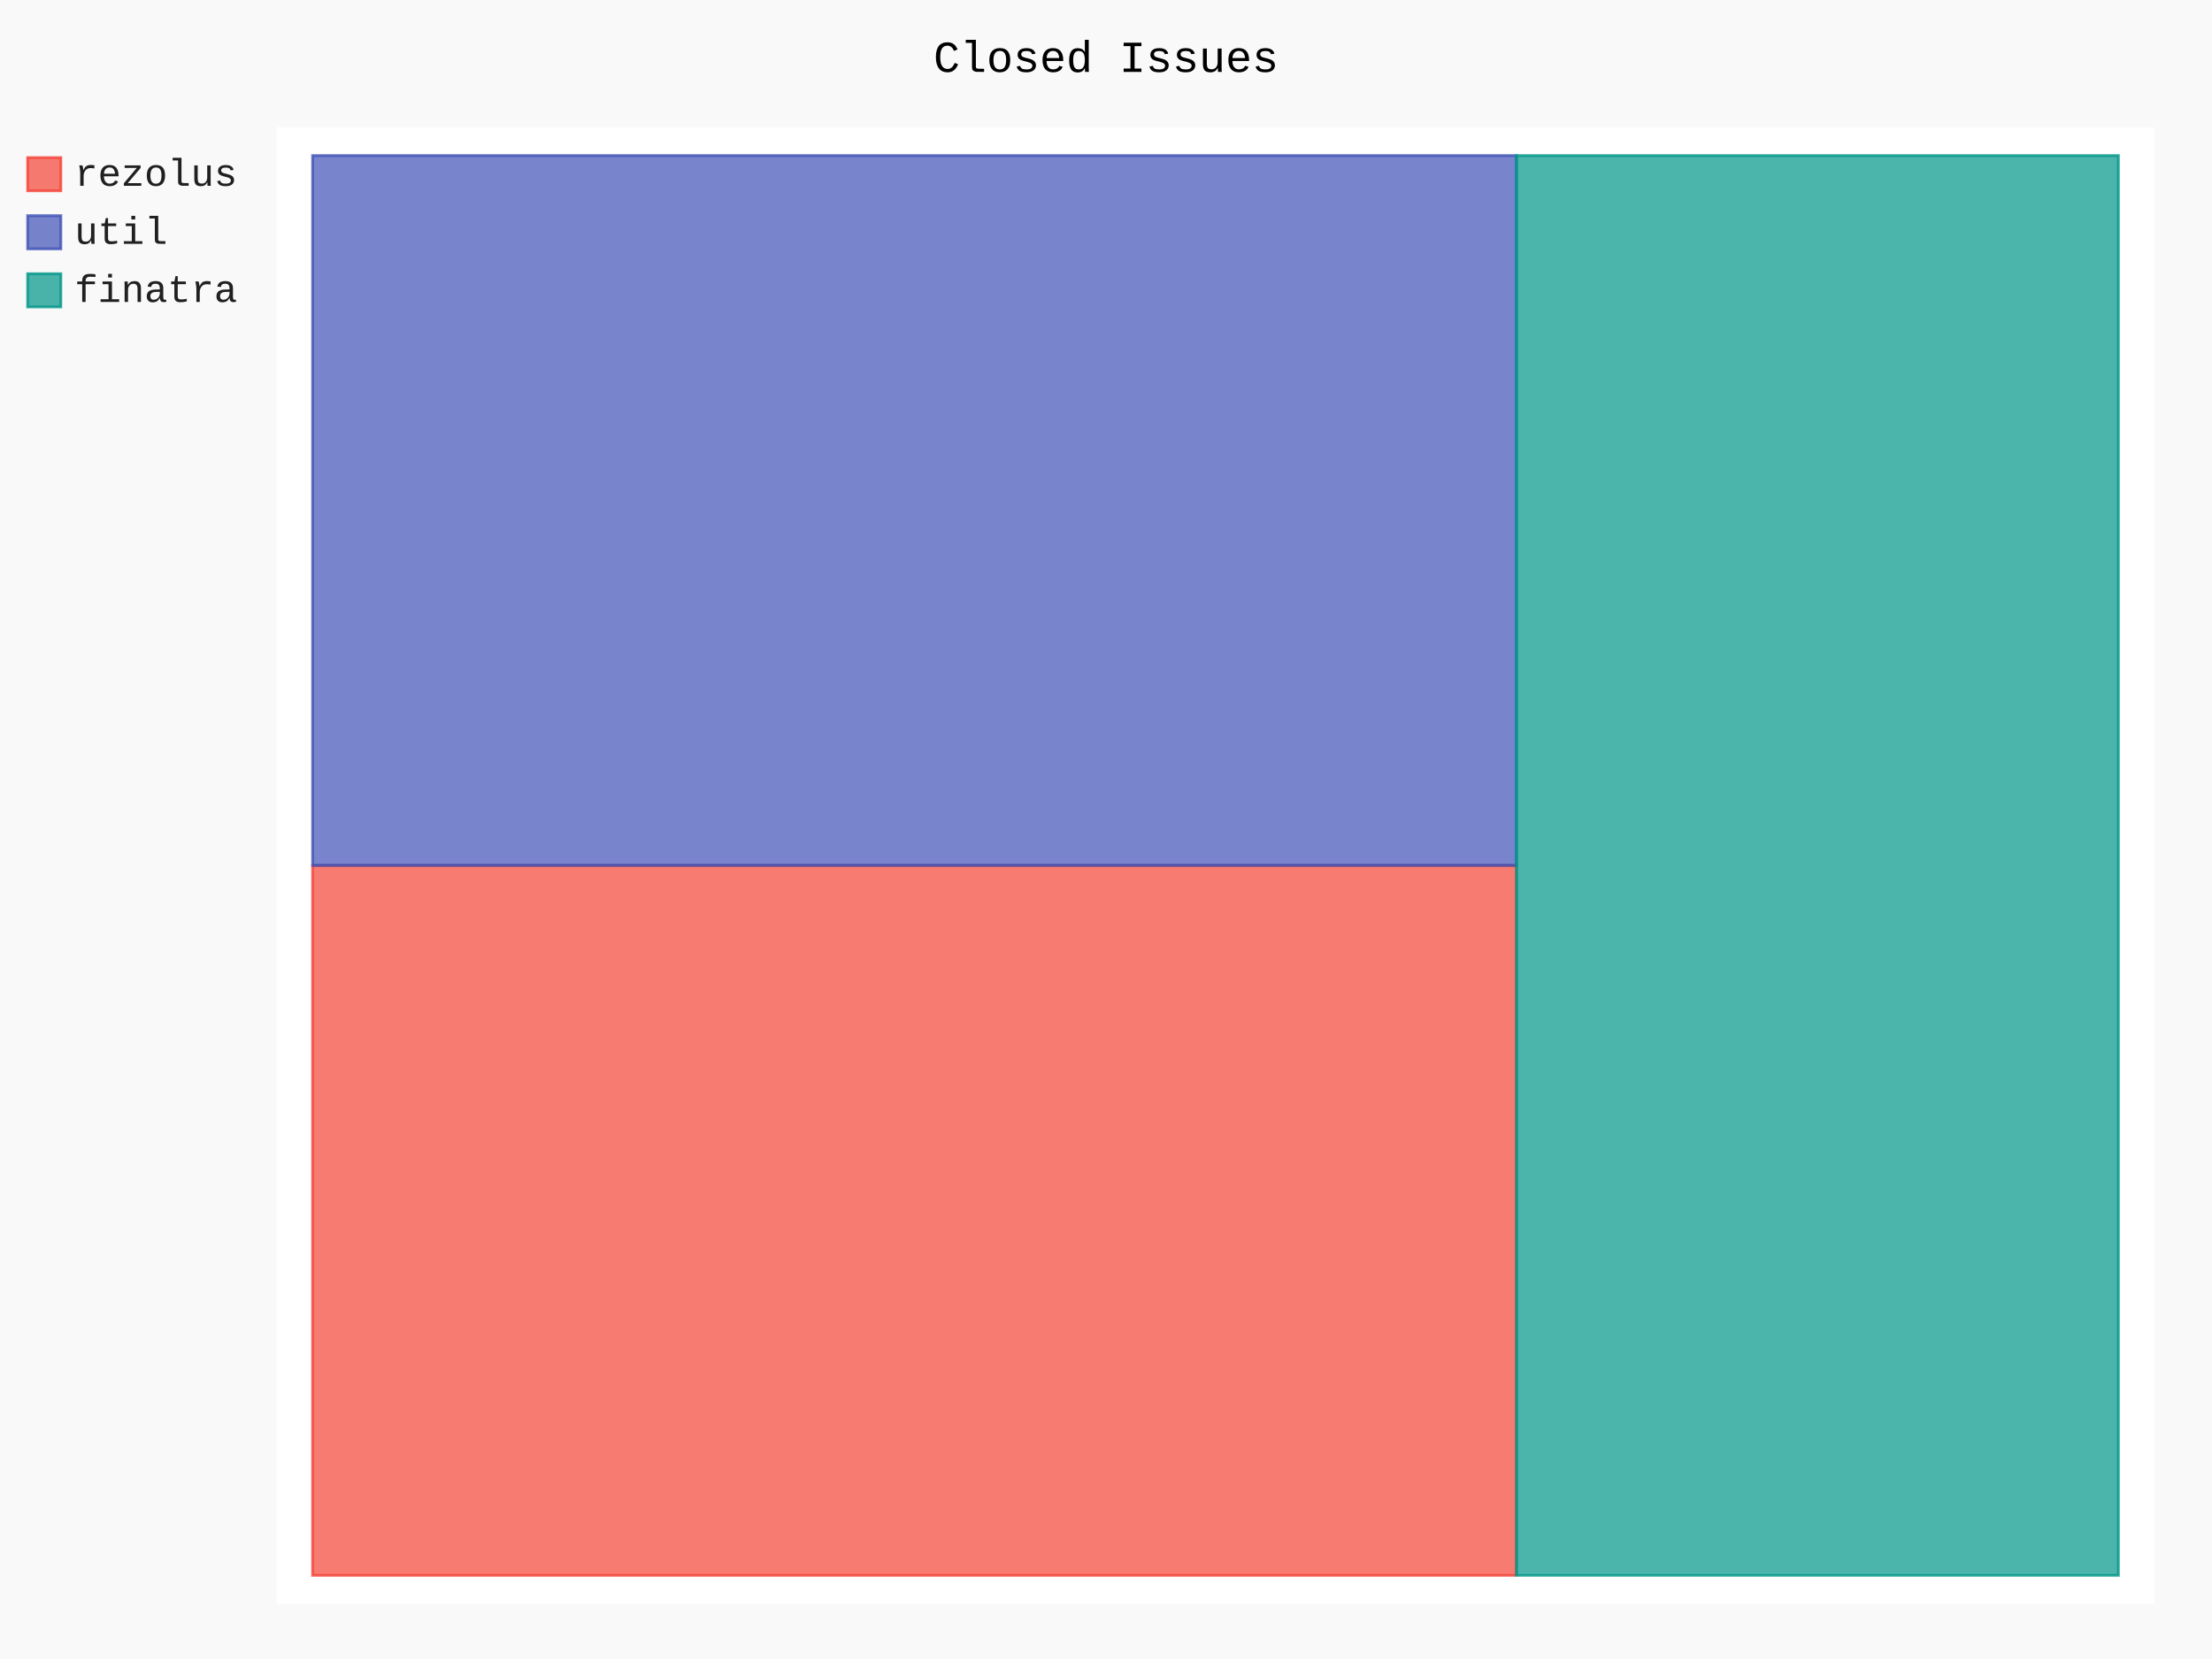
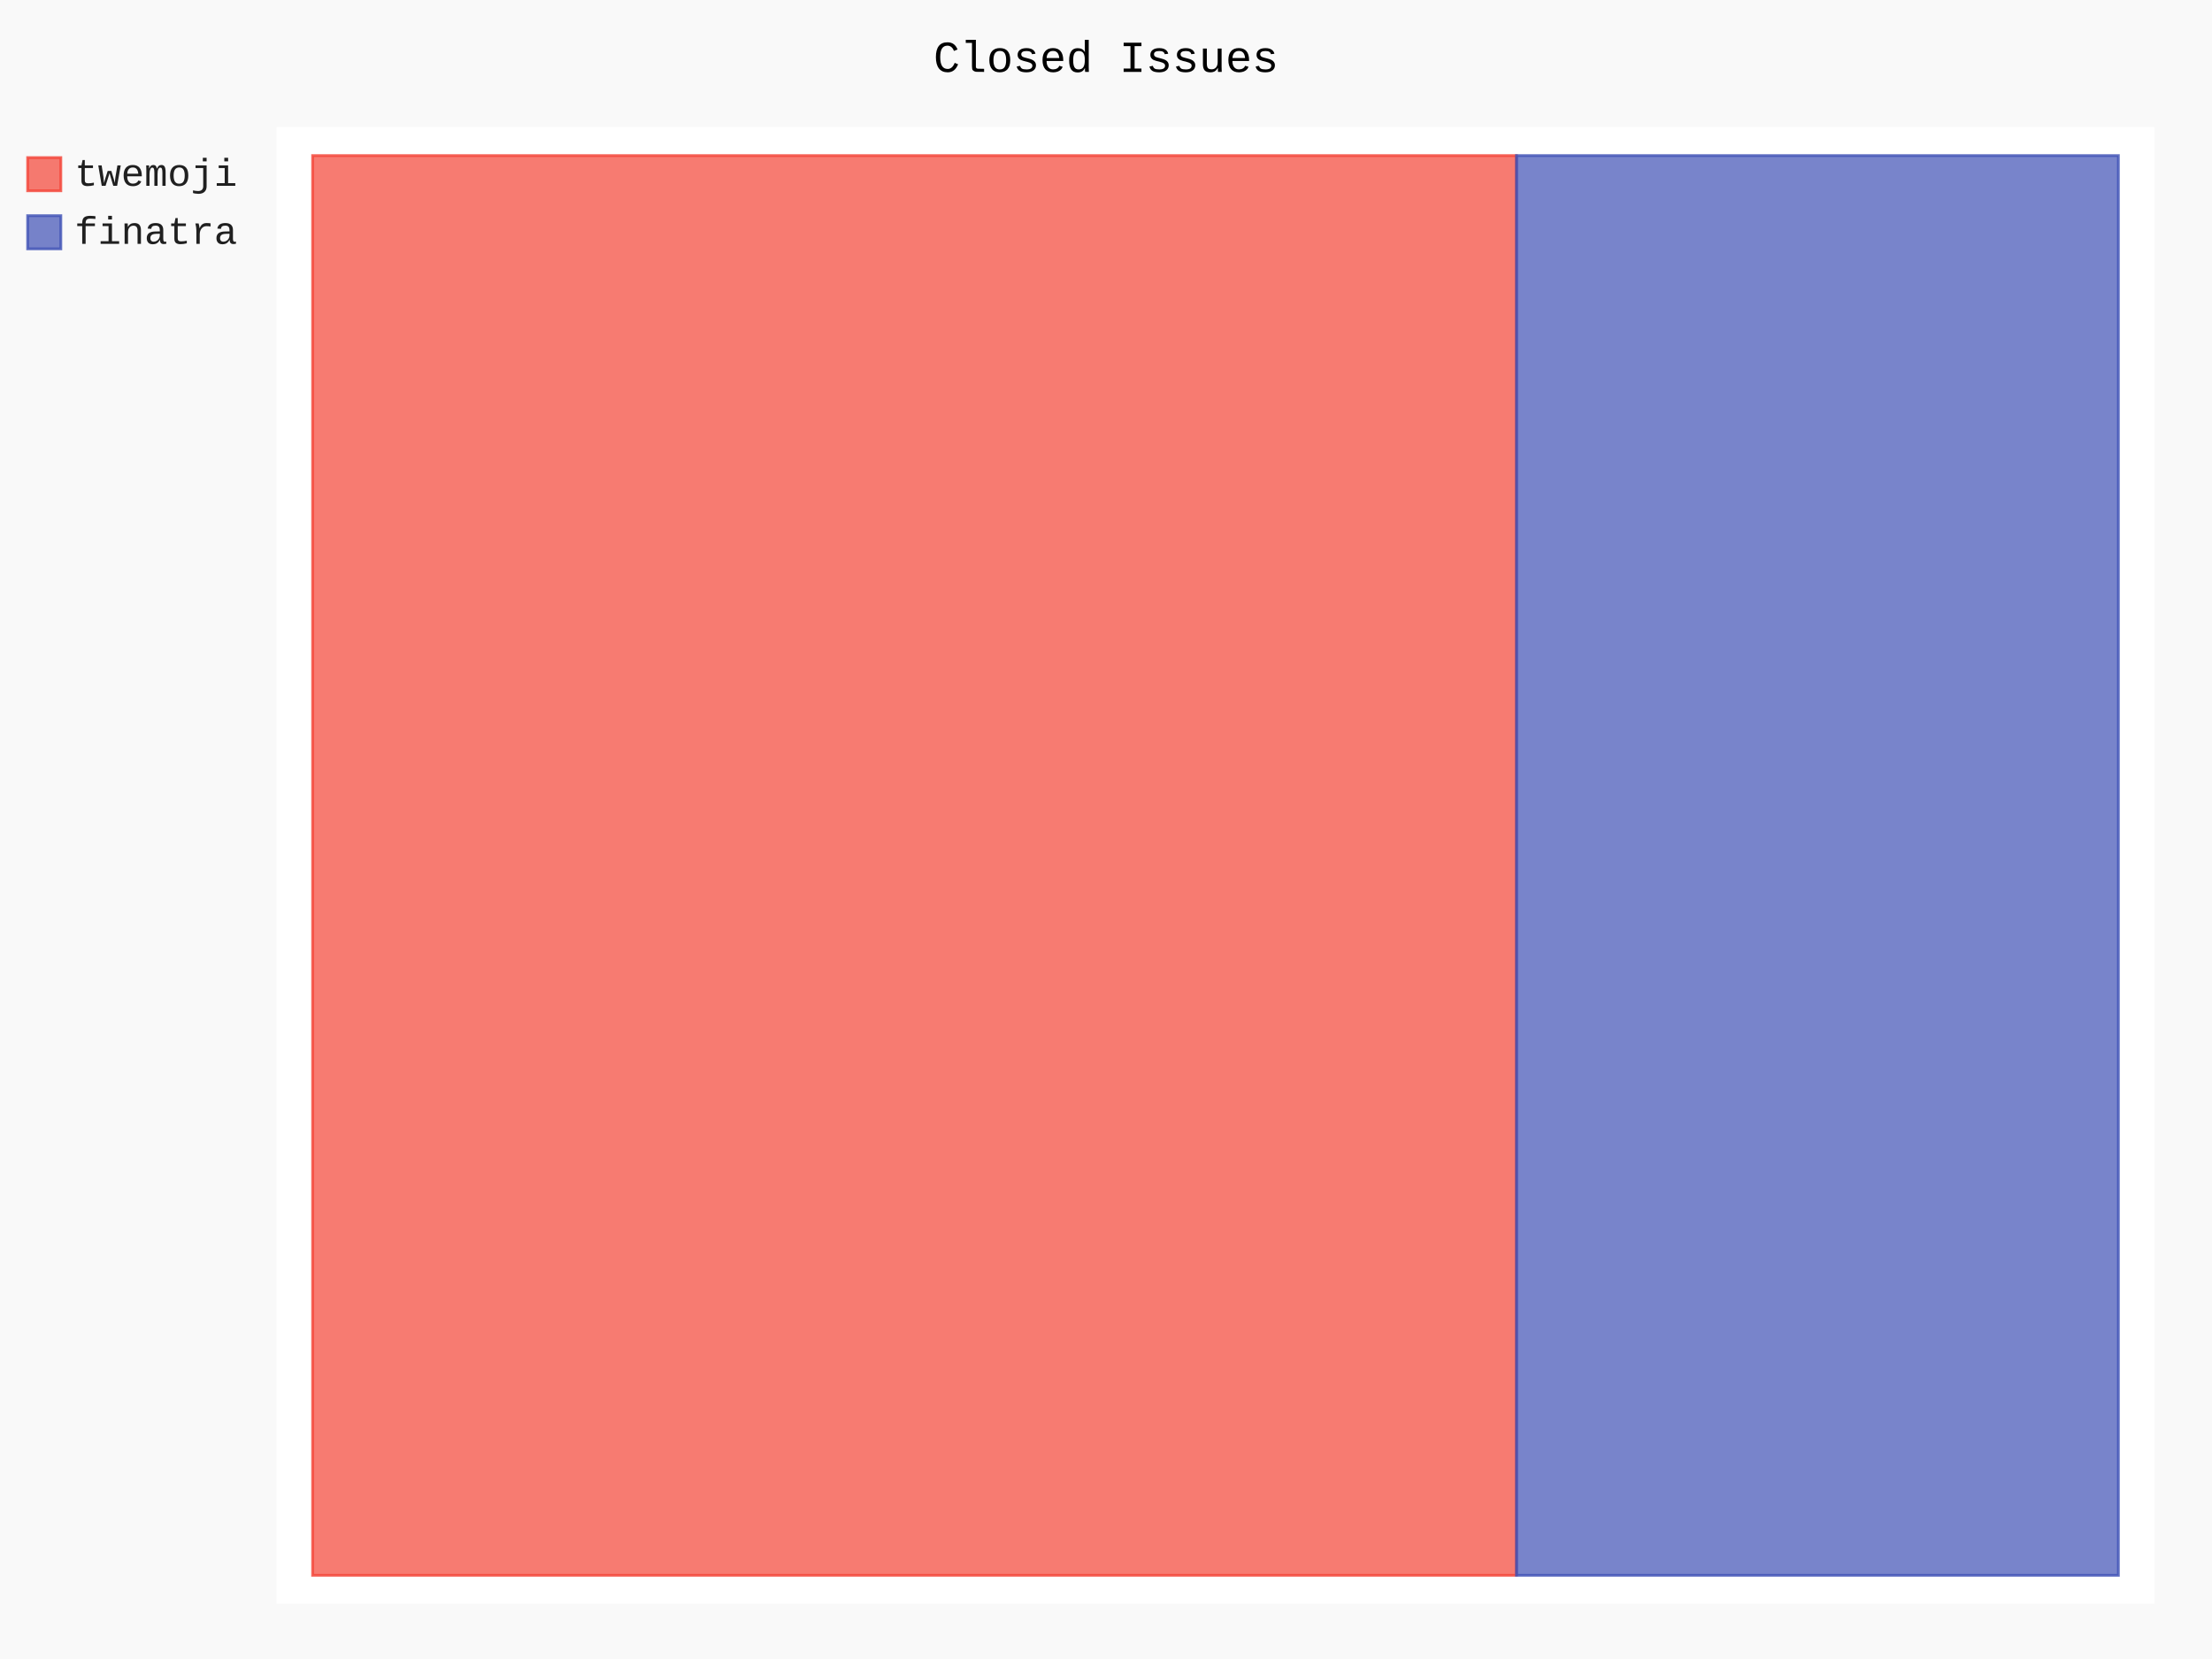
- <svg xmlns="http://www.w3.org/2000/svg" class="pygal-chart" id="chart-021a80d2-e102-43ec-981c-30d869343727" viewBox="0 0 800 600">
+ <svg xmlns="http://www.w3.org/2000/svg" class="pygal-chart" id="chart-18f869b2-2bb5-4daf-8ec0-153c2abe6c4c" viewBox="0 0 800 600">
  <defs>
-     <style type="text/css">#chart-021a80d2-e102-43ec-981c-30d869343727{-webkit-user-select:none;-webkit-font-smoothing:antialiased;font-family:Consolas,"Liberation Mono",Menlo,Courier,monospace}#chart-021a80d2-e102-43ec-981c-30d869343727 .title{font-family:Consolas,"Liberation Mono",Menlo,Courier,monospace;font-size:16px}#chart-021a80d2-e102-43ec-981c-30d869343727 .legends .legend text{font-family:Consolas,"Liberation Mono",Menlo,Courier,monospace;font-size:14px}#chart-021a80d2-e102-43ec-981c-30d869343727 .axis text{font-family:Consolas,"Liberation Mono",Menlo,Courier,monospace;font-size:10px}#chart-021a80d2-e102-43ec-981c-30d869343727 .axis text.major{font-family:Consolas,"Liberation Mono",Menlo,Courier,monospace;font-size:10px}#chart-021a80d2-e102-43ec-981c-30d869343727 .text-overlay text.value{font-family:Consolas,"Liberation Mono",Menlo,Courier,monospace;font-size:16px}#chart-021a80d2-e102-43ec-981c-30d869343727 .text-overlay text.label{font-family:Consolas,"Liberation Mono",Menlo,Courier,monospace;font-size:10px}#chart-021a80d2-e102-43ec-981c-30d869343727 .tooltip{font-family:Consolas,"Liberation Mono",Menlo,Courier,monospace;font-size:14px}#chart-021a80d2-e102-43ec-981c-30d869343727 text.no_data{font-family:Consolas,"Liberation Mono",Menlo,Courier,monospace;font-size:64px}
- #chart-021a80d2-e102-43ec-981c-30d869343727{background-color:rgba(249,249,249,1)}#chart-021a80d2-e102-43ec-981c-30d869343727 path,#chart-021a80d2-e102-43ec-981c-30d869343727 line,#chart-021a80d2-e102-43ec-981c-30d869343727 rect,#chart-021a80d2-e102-43ec-981c-30d869343727 circle{-webkit-transition:150ms;-moz-transition:150ms;transition:150ms}#chart-021a80d2-e102-43ec-981c-30d869343727 .graph &gt; .background{fill:rgba(249,249,249,1)}#chart-021a80d2-e102-43ec-981c-30d869343727 .plot &gt; .background{fill:rgba(255,255,255,1)}#chart-021a80d2-e102-43ec-981c-30d869343727 .graph{fill:rgba(0,0,0,.87)}#chart-021a80d2-e102-43ec-981c-30d869343727 text.no_data{fill:rgba(0,0,0,1)}#chart-021a80d2-e102-43ec-981c-30d869343727 .title{fill:rgba(0,0,0,1)}#chart-021a80d2-e102-43ec-981c-30d869343727 .legends .legend text{fill:rgba(0,0,0,.87)}#chart-021a80d2-e102-43ec-981c-30d869343727 .legends .legend:hover text{fill:rgba(0,0,0,1)}#chart-021a80d2-e102-43ec-981c-30d869343727 .axis .line{stroke:rgba(0,0,0,1)}#chart-021a80d2-e102-43ec-981c-30d869343727 .axis .guide.line{stroke:rgba(0,0,0,.54)}#chart-021a80d2-e102-43ec-981c-30d869343727 .axis .major.line{stroke:rgba(0,0,0,.87)}#chart-021a80d2-e102-43ec-981c-30d869343727 .axis text.major{fill:rgba(0,0,0,1)}#chart-021a80d2-e102-43ec-981c-30d869343727 .axis.y .guides:hover .guide.line,#chart-021a80d2-e102-43ec-981c-30d869343727 .line-graph .axis.x .guides:hover .guide.line,#chart-021a80d2-e102-43ec-981c-30d869343727 .stackedline-graph .axis.x .guides:hover .guide.line,#chart-021a80d2-e102-43ec-981c-30d869343727 .xy-graph .axis.x .guides:hover .guide.line{stroke:rgba(0,0,0,1)}#chart-021a80d2-e102-43ec-981c-30d869343727 .axis .guides:hover text{fill:rgba(0,0,0,1)}#chart-021a80d2-e102-43ec-981c-30d869343727 .reactive{fill-opacity:.7;stroke-opacity:.8}#chart-021a80d2-e102-43ec-981c-30d869343727 .ci{stroke:rgba(0,0,0,.87)}#chart-021a80d2-e102-43ec-981c-30d869343727 .reactive.active,#chart-021a80d2-e102-43ec-981c-30d869343727 .active .reactive{fill-opacity:.8;stroke-opacity:.9;stroke-width:4}#chart-021a80d2-e102-43ec-981c-30d869343727 .ci .reactive.active{stroke-width:1.5}#chart-021a80d2-e102-43ec-981c-30d869343727 .series text{fill:rgba(0,0,0,1)}#chart-021a80d2-e102-43ec-981c-30d869343727 .tooltip rect{fill:rgba(255,255,255,1);stroke:rgba(0,0,0,1);-webkit-transition:opacity 150ms;-moz-transition:opacity 150ms;transition:opacity 150ms}#chart-021a80d2-e102-43ec-981c-30d869343727 .tooltip .label{fill:rgba(0,0,0,.87)}#chart-021a80d2-e102-43ec-981c-30d869343727 .tooltip .label{fill:rgba(0,0,0,.87)}#chart-021a80d2-e102-43ec-981c-30d869343727 .tooltip .legend{font-size:.8em;fill:rgba(0,0,0,.54)}#chart-021a80d2-e102-43ec-981c-30d869343727 .tooltip .x_label{font-size:.6em;fill:rgba(0,0,0,1)}#chart-021a80d2-e102-43ec-981c-30d869343727 .tooltip .xlink{font-size:.5em;text-decoration:underline}#chart-021a80d2-e102-43ec-981c-30d869343727 .tooltip .value{font-size:1.5em}#chart-021a80d2-e102-43ec-981c-30d869343727 .bound{font-size:.5em}#chart-021a80d2-e102-43ec-981c-30d869343727 .max-value{font-size:.75em;fill:rgba(0,0,0,.54)}#chart-021a80d2-e102-43ec-981c-30d869343727 .map-element{fill:rgba(255,255,255,1);stroke:rgba(0,0,0,.54) !important}#chart-021a80d2-e102-43ec-981c-30d869343727 .map-element .reactive{fill-opacity:inherit;stroke-opacity:inherit}#chart-021a80d2-e102-43ec-981c-30d869343727 .color-0,#chart-021a80d2-e102-43ec-981c-30d869343727 .color-0 a:visited{stroke:#F44336;fill:#F44336}#chart-021a80d2-e102-43ec-981c-30d869343727 .color-1,#chart-021a80d2-e102-43ec-981c-30d869343727 .color-1 a:visited{stroke:#3F51B5;fill:#3F51B5}#chart-021a80d2-e102-43ec-981c-30d869343727 .color-2,#chart-021a80d2-e102-43ec-981c-30d869343727 .color-2 a:visited{stroke:#009688;fill:#009688}#chart-021a80d2-e102-43ec-981c-30d869343727 .text-overlay .color-0 text{fill:black}#chart-021a80d2-e102-43ec-981c-30d869343727 .text-overlay .color-1 text{fill:black}#chart-021a80d2-e102-43ec-981c-30d869343727 .text-overlay .color-2 text{fill:black}
- #chart-021a80d2-e102-43ec-981c-30d869343727 text.no_data{text-anchor:middle}#chart-021a80d2-e102-43ec-981c-30d869343727 .guide.line{fill:none}#chart-021a80d2-e102-43ec-981c-30d869343727 .centered{text-anchor:middle}#chart-021a80d2-e102-43ec-981c-30d869343727 .title{text-anchor:middle}#chart-021a80d2-e102-43ec-981c-30d869343727 .legends .legend text{fill-opacity:1}#chart-021a80d2-e102-43ec-981c-30d869343727 .axis.x text{text-anchor:middle}#chart-021a80d2-e102-43ec-981c-30d869343727 .axis.x:not(.web) text[transform]{text-anchor:start}#chart-021a80d2-e102-43ec-981c-30d869343727 .axis.x:not(.web) text[transform].backwards{text-anchor:end}#chart-021a80d2-e102-43ec-981c-30d869343727 .axis.y text{text-anchor:end}#chart-021a80d2-e102-43ec-981c-30d869343727 .axis.y text[transform].backwards{text-anchor:start}#chart-021a80d2-e102-43ec-981c-30d869343727 .axis.y2 text{text-anchor:start}#chart-021a80d2-e102-43ec-981c-30d869343727 .axis.y2 text[transform].backwards{text-anchor:end}#chart-021a80d2-e102-43ec-981c-30d869343727 .axis .guide.line{stroke-dasharray:4,4}#chart-021a80d2-e102-43ec-981c-30d869343727 .axis .major.guide.line{stroke-dasharray:6,6}#chart-021a80d2-e102-43ec-981c-30d869343727 .horizontal .axis.y .guide.line,#chart-021a80d2-e102-43ec-981c-30d869343727 .horizontal .axis.y2 .guide.line,#chart-021a80d2-e102-43ec-981c-30d869343727 .vertical .axis.x .guide.line{opacity:0}#chart-021a80d2-e102-43ec-981c-30d869343727 .horizontal .axis.always_show .guide.line,#chart-021a80d2-e102-43ec-981c-30d869343727 .vertical .axis.always_show .guide.line{opacity:1 !important}#chart-021a80d2-e102-43ec-981c-30d869343727 .axis.y .guides:hover .guide.line,#chart-021a80d2-e102-43ec-981c-30d869343727 .axis.y2 .guides:hover .guide.line,#chart-021a80d2-e102-43ec-981c-30d869343727 .axis.x .guides:hover .guide.line{opacity:1}#chart-021a80d2-e102-43ec-981c-30d869343727 .axis .guides:hover text{opacity:1}#chart-021a80d2-e102-43ec-981c-30d869343727 .nofill{fill:none}#chart-021a80d2-e102-43ec-981c-30d869343727 .subtle-fill{fill-opacity:.2}#chart-021a80d2-e102-43ec-981c-30d869343727 .dot{stroke-width:1px;fill-opacity:1}#chart-021a80d2-e102-43ec-981c-30d869343727 .dot.active{stroke-width:5px}#chart-021a80d2-e102-43ec-981c-30d869343727 .dot.negative{fill:transparent}#chart-021a80d2-e102-43ec-981c-30d869343727 text,#chart-021a80d2-e102-43ec-981c-30d869343727 tspan{stroke:none !important}#chart-021a80d2-e102-43ec-981c-30d869343727 .series text.active{opacity:1}#chart-021a80d2-e102-43ec-981c-30d869343727 .tooltip rect{fill-opacity:.95;stroke-width:.5}#chart-021a80d2-e102-43ec-981c-30d869343727 .tooltip text{fill-opacity:1}#chart-021a80d2-e102-43ec-981c-30d869343727 .showable{visibility:hidden}#chart-021a80d2-e102-43ec-981c-30d869343727 .showable.shown{visibility:visible}#chart-021a80d2-e102-43ec-981c-30d869343727 .gauge-background{fill:rgba(229,229,229,1);stroke:none}#chart-021a80d2-e102-43ec-981c-30d869343727 .bg-lines{stroke:rgba(249,249,249,1);stroke-width:2px}</style>
+     <style type="text/css">#chart-18f869b2-2bb5-4daf-8ec0-153c2abe6c4c{-webkit-user-select:none;-webkit-font-smoothing:antialiased;font-family:Consolas,"Liberation Mono",Menlo,Courier,monospace}#chart-18f869b2-2bb5-4daf-8ec0-153c2abe6c4c .title{font-family:Consolas,"Liberation Mono",Menlo,Courier,monospace;font-size:16px}#chart-18f869b2-2bb5-4daf-8ec0-153c2abe6c4c .legends .legend text{font-family:Consolas,"Liberation Mono",Menlo,Courier,monospace;font-size:14px}#chart-18f869b2-2bb5-4daf-8ec0-153c2abe6c4c .axis text{font-family:Consolas,"Liberation Mono",Menlo,Courier,monospace;font-size:10px}#chart-18f869b2-2bb5-4daf-8ec0-153c2abe6c4c .axis text.major{font-family:Consolas,"Liberation Mono",Menlo,Courier,monospace;font-size:10px}#chart-18f869b2-2bb5-4daf-8ec0-153c2abe6c4c .text-overlay text.value{font-family:Consolas,"Liberation Mono",Menlo,Courier,monospace;font-size:16px}#chart-18f869b2-2bb5-4daf-8ec0-153c2abe6c4c .text-overlay text.label{font-family:Consolas,"Liberation Mono",Menlo,Courier,monospace;font-size:10px}#chart-18f869b2-2bb5-4daf-8ec0-153c2abe6c4c .tooltip{font-family:Consolas,"Liberation Mono",Menlo,Courier,monospace;font-size:14px}#chart-18f869b2-2bb5-4daf-8ec0-153c2abe6c4c text.no_data{font-family:Consolas,"Liberation Mono",Menlo,Courier,monospace;font-size:64px}
+ #chart-18f869b2-2bb5-4daf-8ec0-153c2abe6c4c{background-color:rgba(249,249,249,1)}#chart-18f869b2-2bb5-4daf-8ec0-153c2abe6c4c path,#chart-18f869b2-2bb5-4daf-8ec0-153c2abe6c4c line,#chart-18f869b2-2bb5-4daf-8ec0-153c2abe6c4c rect,#chart-18f869b2-2bb5-4daf-8ec0-153c2abe6c4c circle{-webkit-transition:150ms;-moz-transition:150ms;transition:150ms}#chart-18f869b2-2bb5-4daf-8ec0-153c2abe6c4c .graph &gt; .background{fill:rgba(249,249,249,1)}#chart-18f869b2-2bb5-4daf-8ec0-153c2abe6c4c .plot &gt; .background{fill:rgba(255,255,255,1)}#chart-18f869b2-2bb5-4daf-8ec0-153c2abe6c4c .graph{fill:rgba(0,0,0,.87)}#chart-18f869b2-2bb5-4daf-8ec0-153c2abe6c4c text.no_data{fill:rgba(0,0,0,1)}#chart-18f869b2-2bb5-4daf-8ec0-153c2abe6c4c .title{fill:rgba(0,0,0,1)}#chart-18f869b2-2bb5-4daf-8ec0-153c2abe6c4c .legends .legend text{fill:rgba(0,0,0,.87)}#chart-18f869b2-2bb5-4daf-8ec0-153c2abe6c4c .legends .legend:hover text{fill:rgba(0,0,0,1)}#chart-18f869b2-2bb5-4daf-8ec0-153c2abe6c4c .axis .line{stroke:rgba(0,0,0,1)}#chart-18f869b2-2bb5-4daf-8ec0-153c2abe6c4c .axis .guide.line{stroke:rgba(0,0,0,.54)}#chart-18f869b2-2bb5-4daf-8ec0-153c2abe6c4c .axis .major.line{stroke:rgba(0,0,0,.87)}#chart-18f869b2-2bb5-4daf-8ec0-153c2abe6c4c .axis text.major{fill:rgba(0,0,0,1)}#chart-18f869b2-2bb5-4daf-8ec0-153c2abe6c4c .axis.y .guides:hover .guide.line,#chart-18f869b2-2bb5-4daf-8ec0-153c2abe6c4c .line-graph .axis.x .guides:hover .guide.line,#chart-18f869b2-2bb5-4daf-8ec0-153c2abe6c4c .stackedline-graph .axis.x .guides:hover .guide.line,#chart-18f869b2-2bb5-4daf-8ec0-153c2abe6c4c .xy-graph .axis.x .guides:hover .guide.line{stroke:rgba(0,0,0,1)}#chart-18f869b2-2bb5-4daf-8ec0-153c2abe6c4c .axis .guides:hover text{fill:rgba(0,0,0,1)}#chart-18f869b2-2bb5-4daf-8ec0-153c2abe6c4c .reactive{fill-opacity:.7;stroke-opacity:.8}#chart-18f869b2-2bb5-4daf-8ec0-153c2abe6c4c .ci{stroke:rgba(0,0,0,.87)}#chart-18f869b2-2bb5-4daf-8ec0-153c2abe6c4c .reactive.active,#chart-18f869b2-2bb5-4daf-8ec0-153c2abe6c4c .active .reactive{fill-opacity:.8;stroke-opacity:.9;stroke-width:4}#chart-18f869b2-2bb5-4daf-8ec0-153c2abe6c4c .ci .reactive.active{stroke-width:1.5}#chart-18f869b2-2bb5-4daf-8ec0-153c2abe6c4c .series text{fill:rgba(0,0,0,1)}#chart-18f869b2-2bb5-4daf-8ec0-153c2abe6c4c .tooltip rect{fill:rgba(255,255,255,1);stroke:rgba(0,0,0,1);-webkit-transition:opacity 150ms;-moz-transition:opacity 150ms;transition:opacity 150ms}#chart-18f869b2-2bb5-4daf-8ec0-153c2abe6c4c .tooltip .label{fill:rgba(0,0,0,.87)}#chart-18f869b2-2bb5-4daf-8ec0-153c2abe6c4c .tooltip .label{fill:rgba(0,0,0,.87)}#chart-18f869b2-2bb5-4daf-8ec0-153c2abe6c4c .tooltip .legend{font-size:.8em;fill:rgba(0,0,0,.54)}#chart-18f869b2-2bb5-4daf-8ec0-153c2abe6c4c .tooltip .x_label{font-size:.6em;fill:rgba(0,0,0,1)}#chart-18f869b2-2bb5-4daf-8ec0-153c2abe6c4c .tooltip .xlink{font-size:.5em;text-decoration:underline}#chart-18f869b2-2bb5-4daf-8ec0-153c2abe6c4c .tooltip .value{font-size:1.5em}#chart-18f869b2-2bb5-4daf-8ec0-153c2abe6c4c .bound{font-size:.5em}#chart-18f869b2-2bb5-4daf-8ec0-153c2abe6c4c .max-value{font-size:.75em;fill:rgba(0,0,0,.54)}#chart-18f869b2-2bb5-4daf-8ec0-153c2abe6c4c .map-element{fill:rgba(255,255,255,1);stroke:rgba(0,0,0,.54) !important}#chart-18f869b2-2bb5-4daf-8ec0-153c2abe6c4c .map-element .reactive{fill-opacity:inherit;stroke-opacity:inherit}#chart-18f869b2-2bb5-4daf-8ec0-153c2abe6c4c .color-0,#chart-18f869b2-2bb5-4daf-8ec0-153c2abe6c4c .color-0 a:visited{stroke:#F44336;fill:#F44336}#chart-18f869b2-2bb5-4daf-8ec0-153c2abe6c4c .color-1,#chart-18f869b2-2bb5-4daf-8ec0-153c2abe6c4c .color-1 a:visited{stroke:#3F51B5;fill:#3F51B5}#chart-18f869b2-2bb5-4daf-8ec0-153c2abe6c4c .text-overlay .color-0 text{fill:black}#chart-18f869b2-2bb5-4daf-8ec0-153c2abe6c4c .text-overlay .color-1 text{fill:black}
+ #chart-18f869b2-2bb5-4daf-8ec0-153c2abe6c4c text.no_data{text-anchor:middle}#chart-18f869b2-2bb5-4daf-8ec0-153c2abe6c4c .guide.line{fill:none}#chart-18f869b2-2bb5-4daf-8ec0-153c2abe6c4c .centered{text-anchor:middle}#chart-18f869b2-2bb5-4daf-8ec0-153c2abe6c4c .title{text-anchor:middle}#chart-18f869b2-2bb5-4daf-8ec0-153c2abe6c4c .legends .legend text{fill-opacity:1}#chart-18f869b2-2bb5-4daf-8ec0-153c2abe6c4c .axis.x text{text-anchor:middle}#chart-18f869b2-2bb5-4daf-8ec0-153c2abe6c4c .axis.x:not(.web) text[transform]{text-anchor:start}#chart-18f869b2-2bb5-4daf-8ec0-153c2abe6c4c .axis.x:not(.web) text[transform].backwards{text-anchor:end}#chart-18f869b2-2bb5-4daf-8ec0-153c2abe6c4c .axis.y text{text-anchor:end}#chart-18f869b2-2bb5-4daf-8ec0-153c2abe6c4c .axis.y text[transform].backwards{text-anchor:start}#chart-18f869b2-2bb5-4daf-8ec0-153c2abe6c4c .axis.y2 text{text-anchor:start}#chart-18f869b2-2bb5-4daf-8ec0-153c2abe6c4c .axis.y2 text[transform].backwards{text-anchor:end}#chart-18f869b2-2bb5-4daf-8ec0-153c2abe6c4c .axis .guide.line{stroke-dasharray:4,4}#chart-18f869b2-2bb5-4daf-8ec0-153c2abe6c4c .axis .major.guide.line{stroke-dasharray:6,6}#chart-18f869b2-2bb5-4daf-8ec0-153c2abe6c4c .horizontal .axis.y .guide.line,#chart-18f869b2-2bb5-4daf-8ec0-153c2abe6c4c .horizontal .axis.y2 .guide.line,#chart-18f869b2-2bb5-4daf-8ec0-153c2abe6c4c .vertical .axis.x .guide.line{opacity:0}#chart-18f869b2-2bb5-4daf-8ec0-153c2abe6c4c .horizontal .axis.always_show .guide.line,#chart-18f869b2-2bb5-4daf-8ec0-153c2abe6c4c .vertical .axis.always_show .guide.line{opacity:1 !important}#chart-18f869b2-2bb5-4daf-8ec0-153c2abe6c4c .axis.y .guides:hover .guide.line,#chart-18f869b2-2bb5-4daf-8ec0-153c2abe6c4c .axis.y2 .guides:hover .guide.line,#chart-18f869b2-2bb5-4daf-8ec0-153c2abe6c4c .axis.x .guides:hover .guide.line{opacity:1}#chart-18f869b2-2bb5-4daf-8ec0-153c2abe6c4c .axis .guides:hover text{opacity:1}#chart-18f869b2-2bb5-4daf-8ec0-153c2abe6c4c .nofill{fill:none}#chart-18f869b2-2bb5-4daf-8ec0-153c2abe6c4c .subtle-fill{fill-opacity:.2}#chart-18f869b2-2bb5-4daf-8ec0-153c2abe6c4c .dot{stroke-width:1px;fill-opacity:1}#chart-18f869b2-2bb5-4daf-8ec0-153c2abe6c4c .dot.active{stroke-width:5px}#chart-18f869b2-2bb5-4daf-8ec0-153c2abe6c4c .dot.negative{fill:transparent}#chart-18f869b2-2bb5-4daf-8ec0-153c2abe6c4c text,#chart-18f869b2-2bb5-4daf-8ec0-153c2abe6c4c tspan{stroke:none !important}#chart-18f869b2-2bb5-4daf-8ec0-153c2abe6c4c .series text.active{opacity:1}#chart-18f869b2-2bb5-4daf-8ec0-153c2abe6c4c .tooltip rect{fill-opacity:.95;stroke-width:.5}#chart-18f869b2-2bb5-4daf-8ec0-153c2abe6c4c .tooltip text{fill-opacity:1}#chart-18f869b2-2bb5-4daf-8ec0-153c2abe6c4c .showable{visibility:hidden}#chart-18f869b2-2bb5-4daf-8ec0-153c2abe6c4c .showable.shown{visibility:visible}#chart-18f869b2-2bb5-4daf-8ec0-153c2abe6c4c .gauge-background{fill:rgba(229,229,229,1);stroke:none}#chart-18f869b2-2bb5-4daf-8ec0-153c2abe6c4c .bg-lines{stroke:rgba(249,249,249,1);stroke-width:2px}</style>
  </defs>
  <g class="graph treemap-graph vertical">
    <rect class="background" height="600" width="800" x="0" y="0" />
    <g class="plot" transform="translate(100, 46)">
      <rect class="background" height="534" width="679.2" x="0" y="0" />
      <g class="series serie-0 color-0">
        <g class="rects">
          <g class="rect">
-             <rect class="rect reactive tooltip-trigger" height="256.731" width="435.385" x="13.062" y="267" />
+             <rect class="rect reactive tooltip-trigger" height="513.462" width="435.385" x="13.062" y="10.269" />
          </g>
        </g>
      </g>
      <g class="series serie-1 color-1">
-         <g class="rects">
-           <g class="rect">
-             <rect class="rect reactive tooltip-trigger" height="256.731" width="435.385" x="13.062" y="10.269" />
-           </g>
-         </g>
-       </g>
-       <g class="series serie-2 color-2">
        <g class="rects">
          <g class="rect">
            <rect class="rect reactive tooltip-trigger" height="513.462" width="217.692" x="448.446" y="10.269" />
          </g>
        </g>
      </g>
    </g>
    <g class="titles">
      <text class="title plot_title" x="400.0" y="26">Closed Issues</text>
    </g>
    <g class="plot overlay" transform="translate(100, 46)">
      <g class="series serie-0 color-0" />
      <g class="series serie-1 color-1" />
-       <g class="series serie-2 color-2" />
    </g>
    <g class="plot text-overlay" transform="translate(100, 46)">
      <g class="series serie-0 color-0" />
      <g class="series serie-1 color-1" />
-       <g class="series serie-2 color-2" />
    </g>
    <g class="plot tooltip-overlay" transform="translate(100, 46)">
      <g class="tooltip" style="opacity: 0" transform="translate(0 0)">
        <rect class="tooltip-box" height="0" rx="0" ry="0" width="0" />
        <g class="text" />
      </g>
    </g>
    <g class="legends" transform="translate(10, 56)">
      <g class="legend reactive activate-serie" id="activate-serie-0">
        <rect class="color-0 reactive" height="12" width="12" x="0.0" y="1.0" />
-         <text x="17.0" y="11.2">rezolus</text>
+         <text x="17.0" y="11.2">twemoji</text>
      </g>
      <g class="legend reactive activate-serie" id="activate-serie-1">
        <rect class="color-1 reactive" height="12" width="12" x="0.0" y="22.0" />
-         <text x="17.0" y="32.2">util</text>
-       </g>
-       <g class="legend reactive activate-serie" id="activate-serie-2">
-         <rect class="color-2 reactive" height="12" width="12" x="0.0" y="43.0" />
-         <text x="17.0" y="53.2">finatra</text>
+         <text x="17.0" y="32.2">finatra</text>
      </g>
    </g>
    <g class="legends" transform="translate(790, 56)" />
  </g>
</svg>
